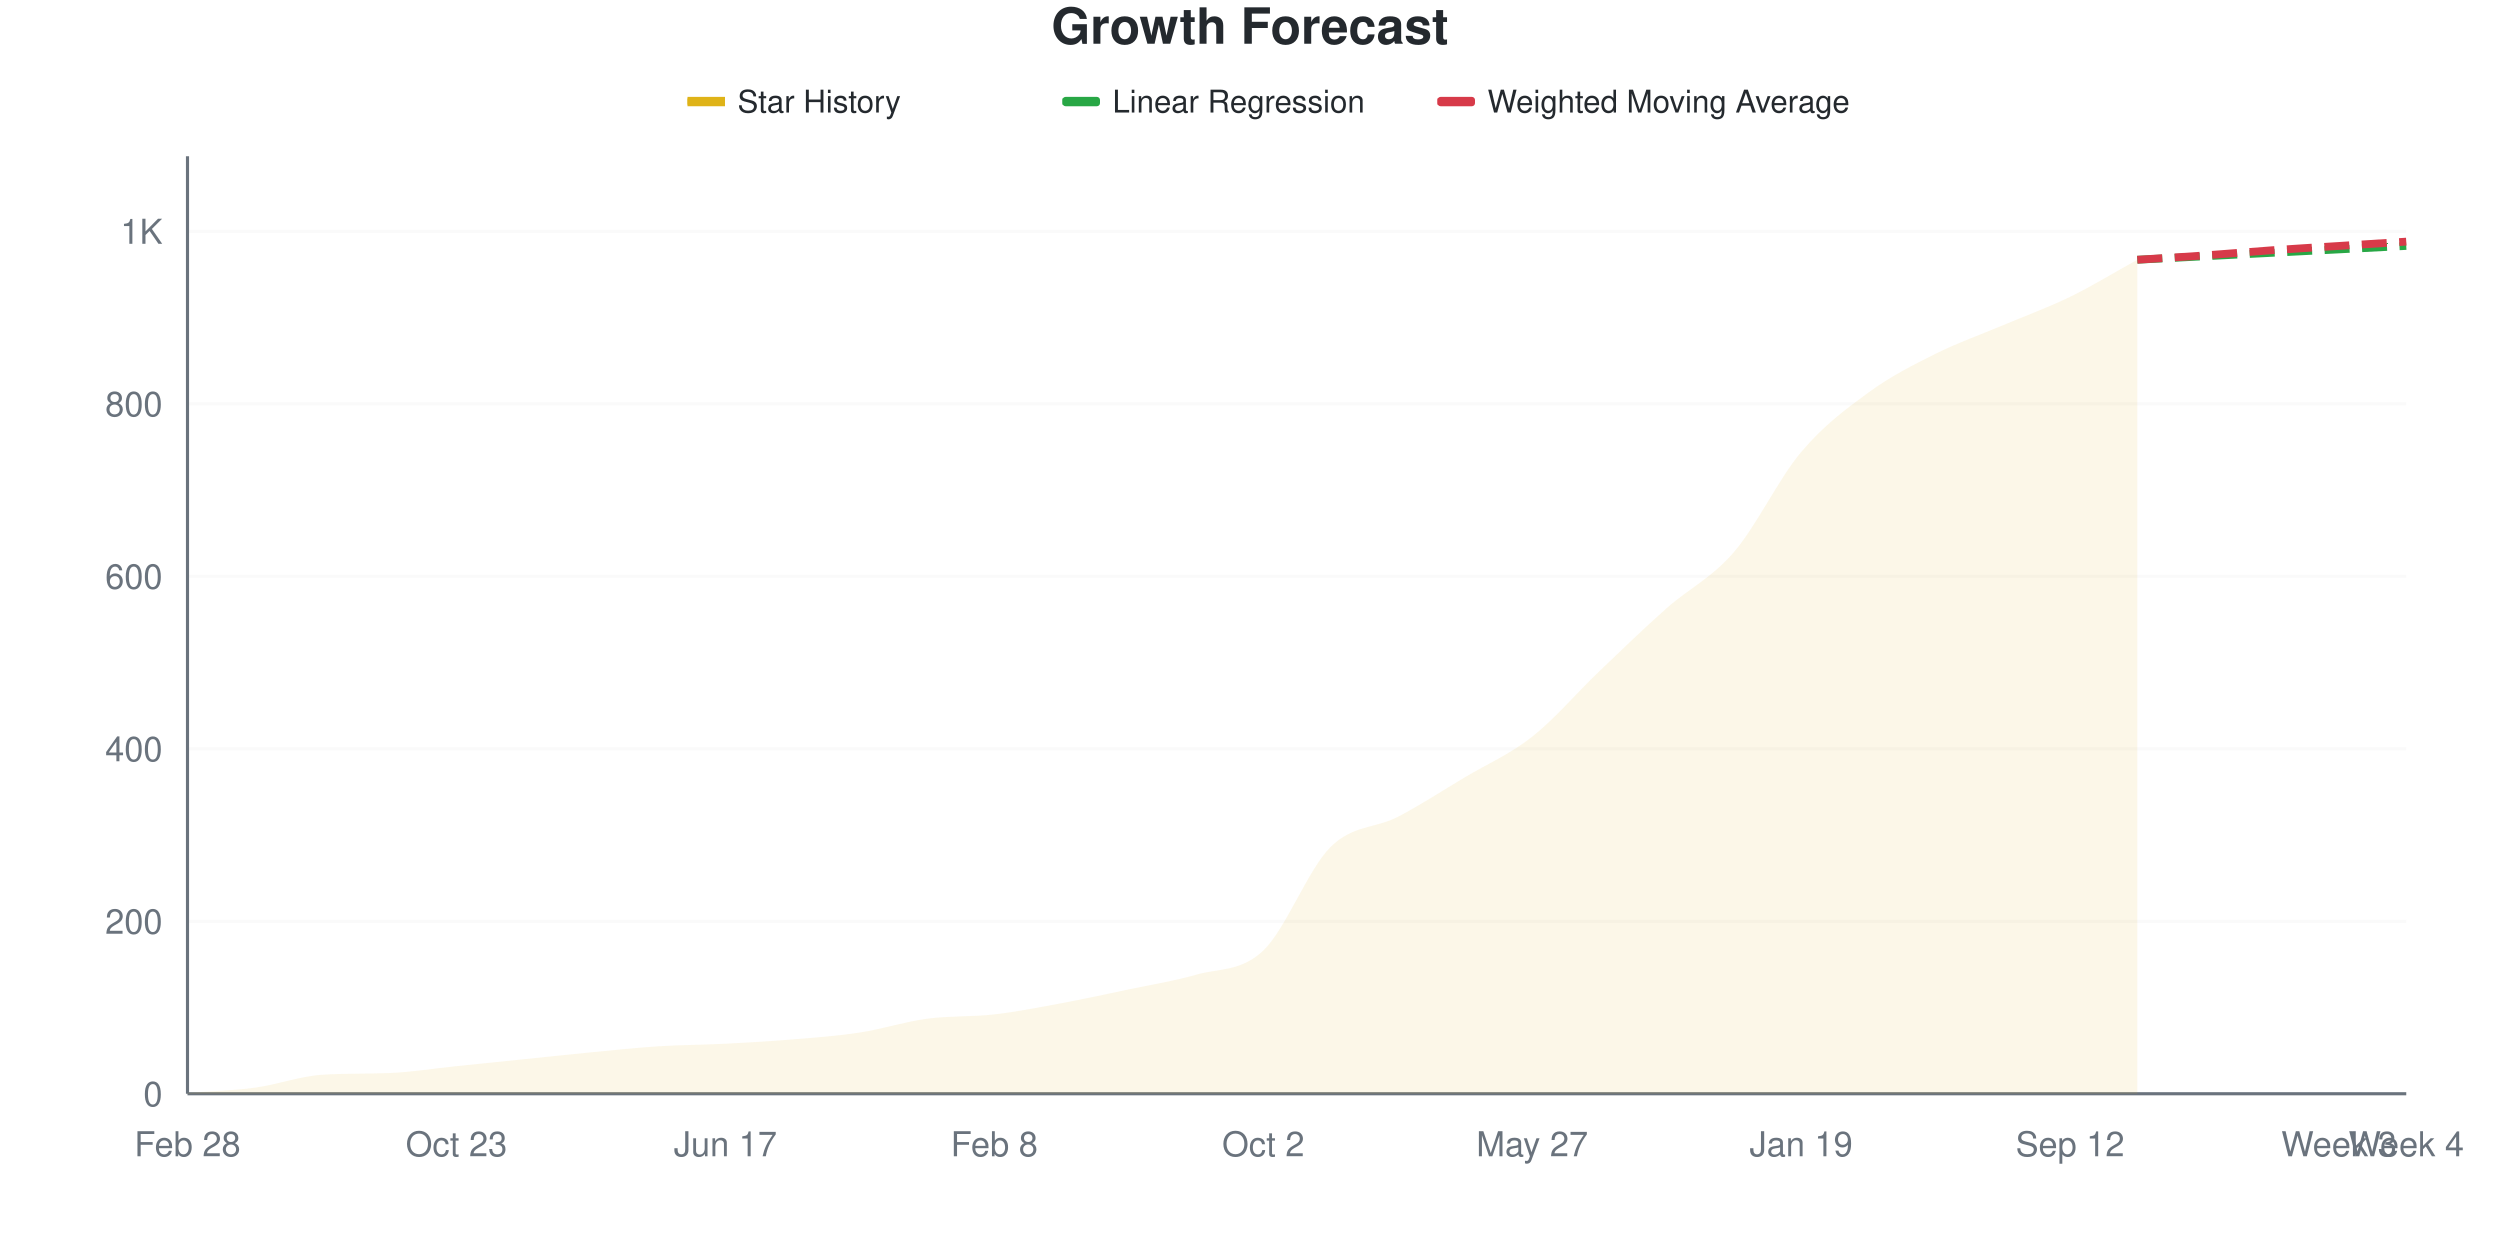
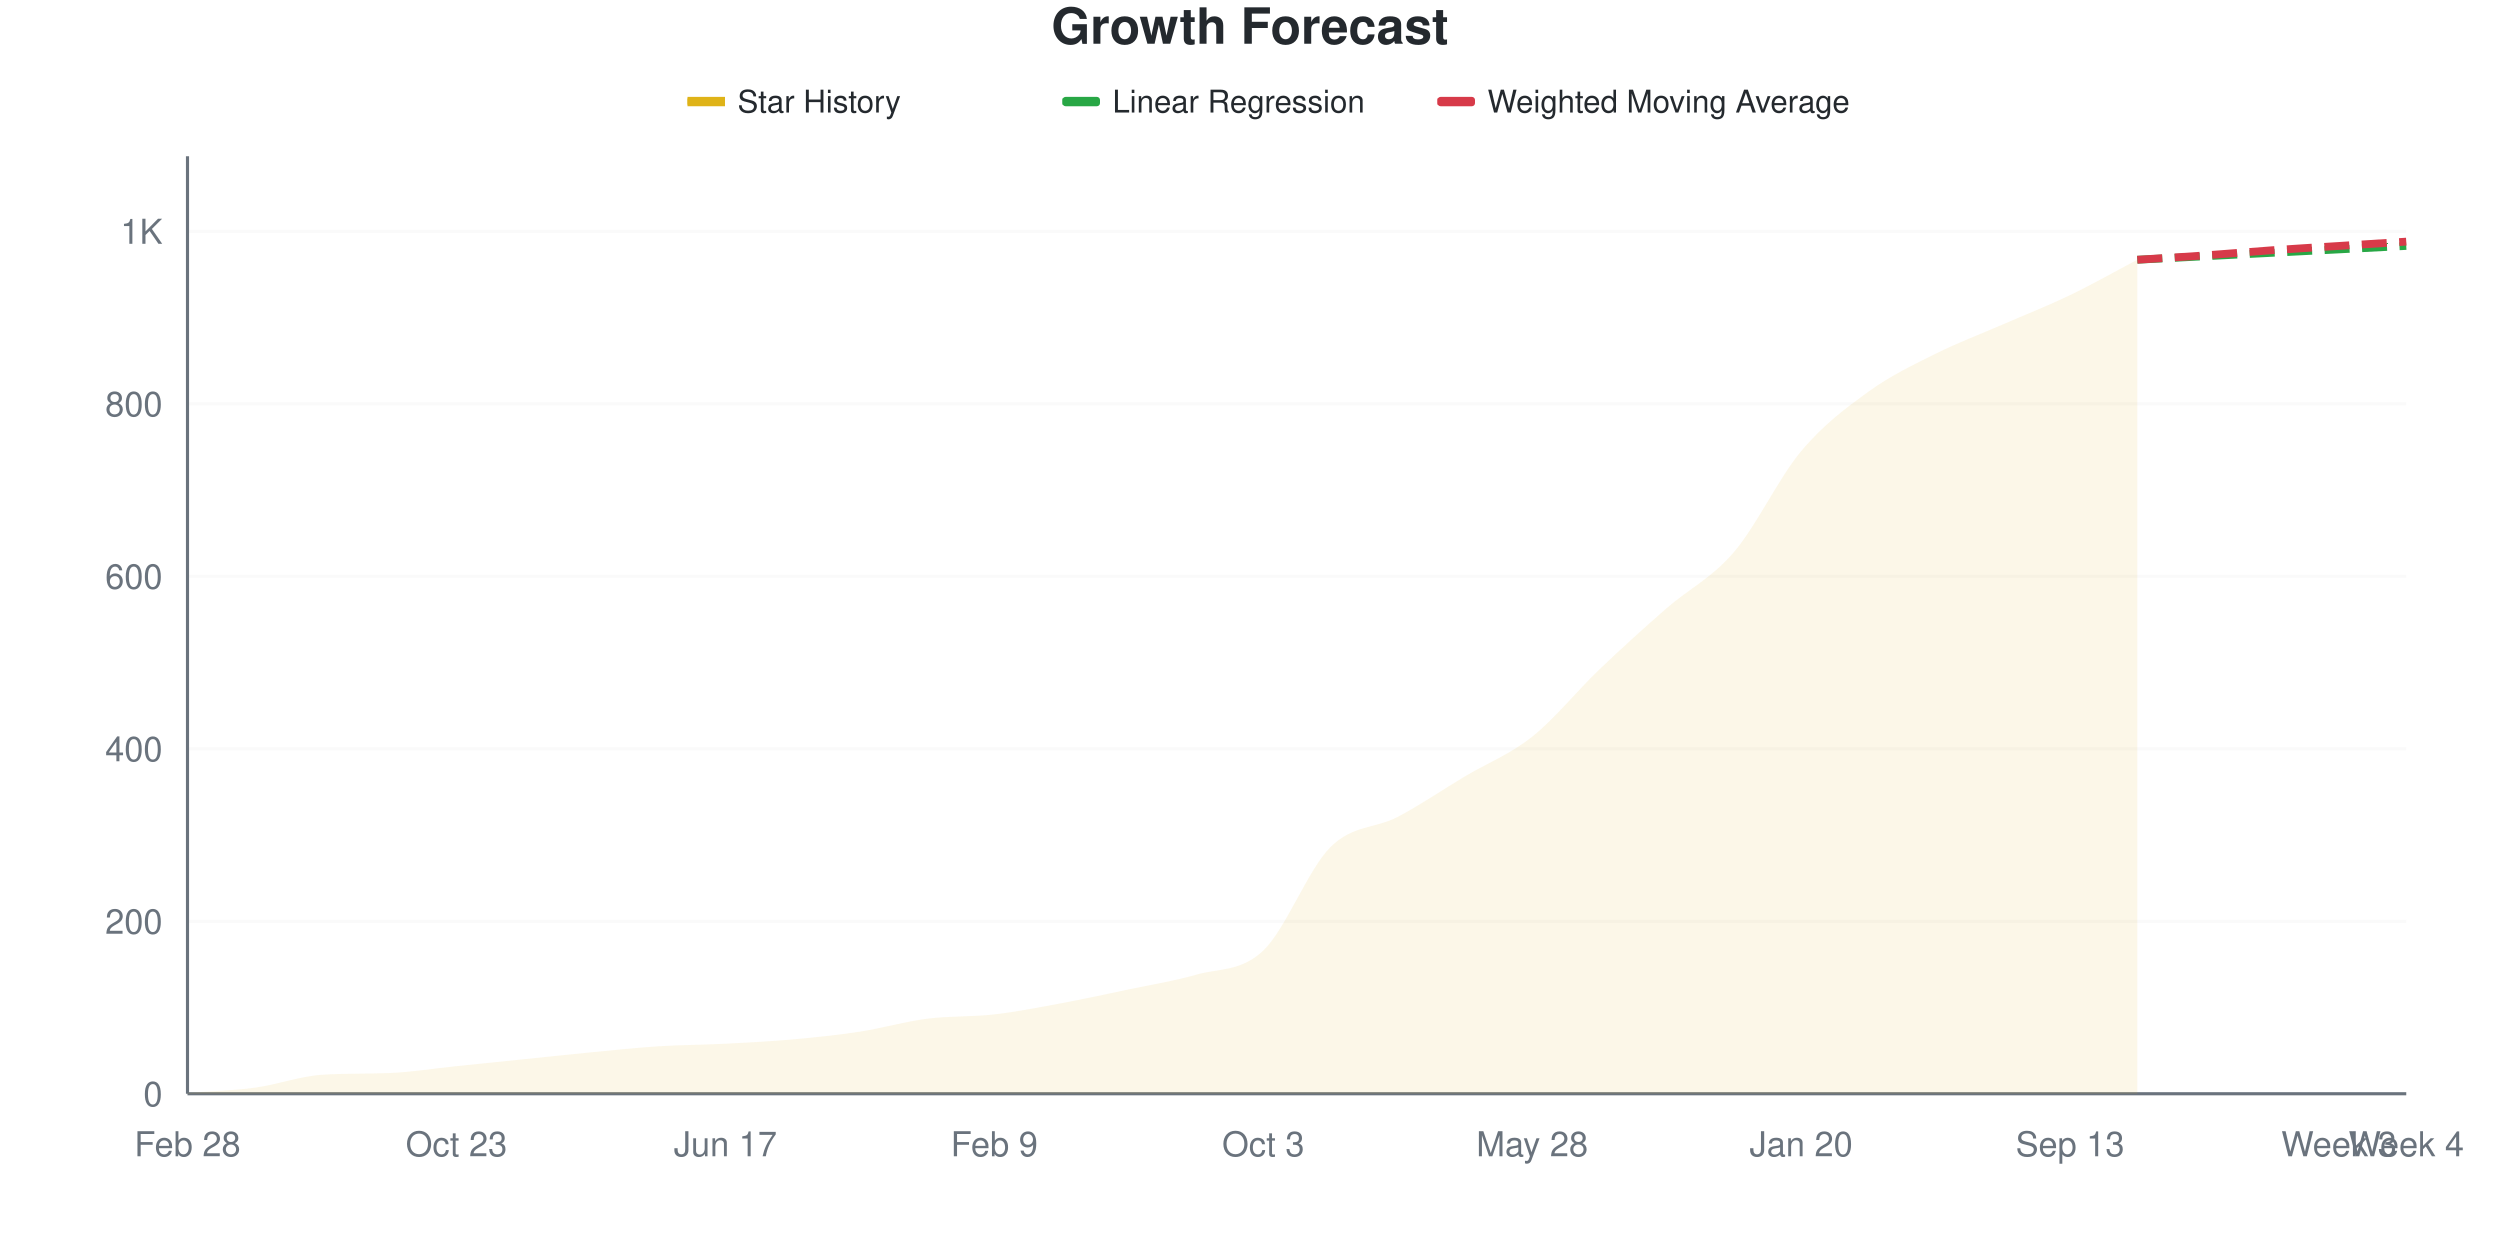
<svg xmlns="http://www.w3.org/2000/svg" viewBox="0 0 800 400" width="800" height="400">
  <style>
    @keyframes drawLine {
      to { stroke-dashoffset: 0; }
    }
    @keyframes fadeInPoint {
      from { opacity: 0; }
      to { opacity: 1; }
    }
    .data-line-0 {
      stroke-dasharray: 1070;
      stroke-dashoffset: 1070;
      animation: drawLine 2s ease-out forwards;
    }
    .data-point {
      opacity: 0;
      animation: fadeInPoint 0.5s ease-out forwards;
    }
    .chart-bg { fill: #fff; }
    .chart-text { fill: #24292e; }
    .chart-muted { fill: #6a737d; }
    .chart-grid { stroke: #eee; }
    .chart-axis { stroke: #6a737d; }
    @media (prefers-color-scheme: dark) {
      .chart-bg { fill: #0d1117; }
      .chart-text { fill: #e6edf3; }
      .chart-muted { fill: #8b949e; }
      .chart-grid { stroke: #21262d; }
      .chart-axis { stroke: #8b949e; }
    }
  </style>
  <rect width="800" height="400" class="chart-bg" />
  <text x="400" y="14" text-anchor="middle" class="chart-text" font-size="16" font-weight="bold" font-family="-apple-system, BlinkMacSystemFont, 'Segoe UI', Helvetica, Arial, sans-serif">Growth Forecast</text>
  <g class="legend">
    <rect x="220" y="31" width="12" height="3" fill="#dfb317" />
    <line x1="220" y1="32.5" x2="232" y2="32.5" stroke="#dfb317" stroke-width="2" />
    <text x="236" y="36" class="chart-text" font-size="10" font-family="-apple-system, BlinkMacSystemFont, 'Segoe UI', Helvetica, Arial, sans-serif">Star History</text>
    <rect x="340" y="31" width="12" height="3" fill="#28a745" rx="1" />
    <line x1="340" y1="32.5" x2="352" y2="32.5" stroke="#28a745" stroke-width="2" stroke-dasharray="4,2" />
    <text x="356" y="36" class="chart-text" font-size="10" font-family="-apple-system, BlinkMacSystemFont, 'Segoe UI', Helvetica, Arial, sans-serif">Linear Regression</text>
    <rect x="460" y="31" width="12" height="3" fill="#d73a49" rx="1" />
    <line x1="460" y1="32.5" x2="472" y2="32.5" stroke="#d73a49" stroke-width="2" stroke-dasharray="4,2" />
    <text x="476" y="36" class="chart-text" font-size="10" font-family="-apple-system, BlinkMacSystemFont, 'Segoe UI', Helvetica, Arial, sans-serif">Weighted Moving Average</text>
  </g>
  <g class="grid">
    <line x1="60" y1="350" x2="770" y2="350" class="chart-grid" stroke-opacity="0.3" />
    <text x="52" y="354" text-anchor="end" class="chart-muted" font-size="11" font-family="-apple-system, BlinkMacSystemFont, 'Segoe UI', Helvetica, Arial, sans-serif">0</text>
    <line x1="60" y1="294.802" x2="770" y2="294.802" class="chart-grid" stroke-opacity="0.3" />
    <text x="52" y="298.802" text-anchor="end" class="chart-muted" font-size="11" font-family="-apple-system, BlinkMacSystemFont, 'Segoe UI', Helvetica, Arial, sans-serif">200</text>
    <line x1="60" y1="239.604" x2="770" y2="239.604" class="chart-grid" stroke-opacity="0.3" />
    <text x="52" y="243.604" text-anchor="end" class="chart-muted" font-size="11" font-family="-apple-system, BlinkMacSystemFont, 'Segoe UI', Helvetica, Arial, sans-serif">400</text>
    <line x1="60" y1="184.407" x2="770" y2="184.407" class="chart-grid" stroke-opacity="0.3" />
    <text x="52" y="188.407" text-anchor="end" class="chart-muted" font-size="11" font-family="-apple-system, BlinkMacSystemFont, 'Segoe UI', Helvetica, Arial, sans-serif">600</text>
    <line x1="60" y1="129.209" x2="770" y2="129.209" class="chart-grid" stroke-opacity="0.3" />
    <text x="52" y="133.209" text-anchor="end" class="chart-muted" font-size="11" font-family="-apple-system, BlinkMacSystemFont, 'Segoe UI', Helvetica, Arial, sans-serif">800</text>
    <line x1="60" y1="74.011" x2="770" y2="74.011" class="chart-grid" stroke-opacity="0.3" />
    <text x="52" y="78.011" text-anchor="end" class="chart-muted" font-size="11" font-family="-apple-system, BlinkMacSystemFont, 'Segoe UI', Helvetica, Arial, sans-serif">1K</text>
  </g>
  <g class="milestones">
    
  </g>
  <g class="x-axis">
    <text x="60" y="370" text-anchor="middle" class="chart-muted" font-size="11" font-family="-apple-system, BlinkMacSystemFont, 'Segoe UI', Helvetica, Arial, sans-serif">Feb 28</text>
    <text x="146.061" y="370" text-anchor="middle" class="chart-muted" font-size="11" font-family="-apple-system, BlinkMacSystemFont, 'Segoe UI', Helvetica, Arial, sans-serif">Oct 23</text>
    <text x="232.121" y="370" text-anchor="middle" class="chart-muted" font-size="11" font-family="-apple-system, BlinkMacSystemFont, 'Segoe UI', Helvetica, Arial, sans-serif">Jun 17</text>
-     <text x="318.182" y="370" text-anchor="middle" class="chart-muted" font-size="11" font-family="-apple-system, BlinkMacSystemFont, 'Segoe UI', Helvetica, Arial, sans-serif">Feb 8</text>
-     <text x="404.242" y="370" text-anchor="middle" class="chart-muted" font-size="11" font-family="-apple-system, BlinkMacSystemFont, 'Segoe UI', Helvetica, Arial, sans-serif">Oct 2</text>
-     <text x="490.303" y="370" text-anchor="middle" class="chart-muted" font-size="11" font-family="-apple-system, BlinkMacSystemFont, 'Segoe UI', Helvetica, Arial, sans-serif">May 27</text>
-     <text x="576.364" y="370" text-anchor="middle" class="chart-muted" font-size="11" font-family="-apple-system, BlinkMacSystemFont, 'Segoe UI', Helvetica, Arial, sans-serif">Jan 19</text>
-     <text x="662.424" y="370" text-anchor="middle" class="chart-muted" font-size="11" font-family="-apple-system, BlinkMacSystemFont, 'Segoe UI', Helvetica, Arial, sans-serif">Sep 12</text>
+     <text x="318.182" y="370" text-anchor="middle" class="chart-muted" font-size="11" font-family="-apple-system, BlinkMacSystemFont, 'Segoe UI', Helvetica, Arial, sans-serif">Feb 9</text>
+     <text x="404.242" y="370" text-anchor="middle" class="chart-muted" font-size="11" font-family="-apple-system, BlinkMacSystemFont, 'Segoe UI', Helvetica, Arial, sans-serif">Oct 3</text>
+     <text x="490.303" y="370" text-anchor="middle" class="chart-muted" font-size="11" font-family="-apple-system, BlinkMacSystemFont, 'Segoe UI', Helvetica, Arial, sans-serif">May 28</text>
+     <text x="576.364" y="370" text-anchor="middle" class="chart-muted" font-size="11" font-family="-apple-system, BlinkMacSystemFont, 'Segoe UI', Helvetica, Arial, sans-serif">Jan 20</text>
+     <text x="662.424" y="370" text-anchor="middle" class="chart-muted" font-size="11" font-family="-apple-system, BlinkMacSystemFont, 'Segoe UI', Helvetica, Arial, sans-serif">Sep 13</text>
    <text x="748.485" y="370" text-anchor="middle" class="chart-muted" font-size="11" font-family="-apple-system, BlinkMacSystemFont, 'Segoe UI', Helvetica, Arial, sans-serif">Week 3</text>
    <text x="770" y="370" text-anchor="middle" class="chart-muted" font-size="11" font-family="-apple-system, BlinkMacSystemFont, 'Segoe UI', Helvetica, Arial, sans-serif">Week 4</text>
  </g>
  <line x1="60" y1="50" x2="60" y2="350" class="chart-axis" stroke-width="1" />
  <line x1="60" y1="350" x2="770" y2="350" class="chart-axis" stroke-width="1" />
-   <path d="M60,350 L60,349.724 C67.172,349.172 74.343,349.034 81.515,348.068 C88.687,347.102 95.859,344.404 103.03,343.928 C110.202,343.452 117.374,343.656 124.545,343.376 C131.717,343.096 138.889,341.904 146.061,341.168 C153.232,340.432 160.404,339.696 167.576,338.96 C174.747,338.224 181.919,337.443 189.091,336.753 C196.263,336.063 203.434,335.281 210.606,334.821 C217.778,334.361 224.949,334.361 232.121,333.993 C239.293,333.625 246.465,333.211 253.636,332.613 C260.808,332.015 267.98,331.509 275.152,330.405 C282.323,329.301 289.495,326.955 296.667,325.989 C303.838,325.023 311.01,325.437 318.182,324.609 C325.354,323.781 332.525,322.355 339.697,321.021 C346.869,319.687 354.04,318.123 361.212,316.605 C368.384,315.087 375.556,313.983 382.727,311.914 C389.899,309.844 397.071,310.994 404.242,304.186 C411.414,297.378 418.586,278.197 425.758,271.067 C432.929,263.937 440.101,265.133 447.273,261.408 C454.444,257.682 461.616,252.99 468.788,248.712 C475.96,244.434 483.131,241.398 490.303,235.741 C497.475,230.083 504.646,221.619 511.818,214.765 C518.99,207.912 526.162,200.966 533.333,194.618 C540.505,188.27 547.677,185.005 554.848,176.679 C562.02,168.353 569.192,153.174 576.364,144.664 C583.535,136.155 590.707,130.865 597.879,125.621 C605.051,120.377 612.222,116.789 619.394,113.201 C626.566,109.614 633.737,107.13 640.909,104.094 C648.081,101.058 655.253,98.482 662.424,94.986 C669.596,91.49 676.768,87.075 683.939,83.119 L683.939,350 L60,350 Z" fill="#dfb317" fill-opacity="0.1" />
-   <path d="M60,350 L60,349.724 C67.172,349.172 74.343,349.034 81.515,348.068 C88.687,347.102 95.859,344.404 103.03,343.928 C110.202,343.452 117.374,343.656 124.545,343.376 C131.717,343.096 138.889,341.904 146.061,341.168 C153.232,340.432 160.404,339.696 167.576,338.96 C174.747,338.224 181.919,337.443 189.091,336.753 C196.263,336.063 203.434,335.281 210.606,334.821 C217.778,334.361 224.949,334.361 232.121,333.993 C239.293,333.625 246.465,333.211 253.636,332.613 C260.808,332.015 267.98,331.509 275.152,330.405 C282.323,329.301 289.495,326.955 296.667,325.989 C303.838,325.023 311.01,325.437 318.182,324.609 C325.354,323.781 332.525,322.355 339.697,321.021 C346.869,319.687 354.04,318.123 361.212,316.605 C368.384,315.087 375.556,313.983 382.727,311.914 C389.899,309.844 397.071,310.994 404.242,304.186 C411.414,297.378 418.586,278.197 425.758,271.067 C432.929,263.937 440.101,265.133 447.273,261.408 C454.444,257.682 461.616,252.99 468.788,248.712 C475.96,244.434 483.131,241.398 490.303,235.741 C497.475,230.083 504.646,221.619 511.818,214.765 C518.99,207.912 526.162,200.966 533.333,194.618 C540.505,188.27 547.677,185.005 554.848,176.679 C562.02,168.353 569.192,153.174 576.364,144.664 C583.535,136.155 590.707,130.865 597.879,125.621 C605.051,120.377 612.222,116.789 619.394,113.201 C626.566,109.614 633.737,107.13 640.909,104.094 C648.081,101.058 655.253,98.482 662.424,94.986 C669.596,91.49 676.768,87.075 683.939,83.119" fill="none" stroke="#dfb317" stroke-width="2.5" class="data-line-0" />
+   <path d="M60,350 L60,349.724 C67.172,349.172 74.343,349.034 81.515,348.068 C88.687,347.102 95.859,344.404 103.03,343.928 C110.202,343.452 117.374,343.656 124.545,343.376 C131.717,343.096 138.889,341.904 146.061,341.168 C153.232,340.432 160.404,339.696 167.576,338.96 C174.747,338.224 181.919,337.443 189.091,336.753 C196.263,336.063 203.434,335.281 210.606,334.821 C217.778,334.361 224.949,334.361 232.121,333.993 C239.293,333.625 246.465,333.257 253.636,332.613 C260.808,331.969 267.98,331.233 275.152,330.129 C282.323,329.025 289.495,326.909 296.667,325.989 C303.838,325.069 311.01,325.437 318.182,324.609 C325.354,323.781 332.525,322.355 339.697,321.021 C346.869,319.687 354.04,318.123 361.212,316.605 C368.384,315.087 375.556,313.983 382.727,311.914 C389.899,309.844 397.071,310.994 404.242,304.186 C411.414,297.378 418.586,278.197 425.758,271.067 C432.929,263.937 440.101,265.179 447.273,261.408 C454.444,257.636 461.616,252.714 468.788,248.436 C475.96,244.158 483.131,241.444 490.303,235.741 C497.475,230.037 504.646,221.067 511.818,214.213 C518.99,207.36 526.162,200.874 533.333,194.618 C540.505,188.362 547.677,185.051 554.848,176.679 C562.02,168.307 569.192,152.944 576.364,144.388 C583.535,135.833 590.707,130.543 597.879,125.345 C605.051,120.147 612.222,116.789 619.394,113.201 C626.566,109.614 633.737,106.946 640.909,103.818 C648.081,100.69 655.253,97.884 662.424,94.434 C669.596,90.984 676.768,86.891 683.939,83.119 L683.939,350 L60,350 Z" fill="#dfb317" fill-opacity="0.1" />
+   <path d="M60,350 L60,349.724 C67.172,349.172 74.343,349.034 81.515,348.068 C88.687,347.102 95.859,344.404 103.03,343.928 C110.202,343.452 117.374,343.656 124.545,343.376 C131.717,343.096 138.889,341.904 146.061,341.168 C153.232,340.432 160.404,339.696 167.576,338.96 C174.747,338.224 181.919,337.443 189.091,336.753 C196.263,336.063 203.434,335.281 210.606,334.821 C217.778,334.361 224.949,334.361 232.121,333.993 C239.293,333.625 246.465,333.257 253.636,332.613 C260.808,331.969 267.98,331.233 275.152,330.129 C282.323,329.025 289.495,326.909 296.667,325.989 C303.838,325.069 311.01,325.437 318.182,324.609 C325.354,323.781 332.525,322.355 339.697,321.021 C346.869,319.687 354.04,318.123 361.212,316.605 C368.384,315.087 375.556,313.983 382.727,311.914 C389.899,309.844 397.071,310.994 404.242,304.186 C411.414,297.378 418.586,278.197 425.758,271.067 C432.929,263.937 440.101,265.179 447.273,261.408 C454.444,257.636 461.616,252.714 468.788,248.436 C475.96,244.158 483.131,241.444 490.303,235.741 C497.475,230.037 504.646,221.067 511.818,214.213 C518.99,207.36 526.162,200.874 533.333,194.618 C540.505,188.362 547.677,185.051 554.848,176.679 C562.02,168.307 569.192,152.944 576.364,144.388 C583.535,135.833 590.707,130.543 597.879,125.345 C605.051,120.147 612.222,116.789 619.394,113.201 C626.566,109.614 633.737,106.946 640.909,103.818 C648.081,100.69 655.253,97.884 662.424,94.434 C669.596,90.984 676.768,86.891 683.939,83.119" fill="none" stroke="#dfb317" stroke-width="2.5" class="data-line-0" />
  <path d="M683.939,83.119 C691.111,82.751 698.283,82.383 705.455,82.015 C712.626,81.647 719.798,81.279 726.97,80.911 C734.141,80.543 741.313,80.175 748.485,79.807 C755.657,79.439 762.828,79.071 770,78.703" fill="none" stroke="#28a745" stroke-width="2.5" stroke-dasharray="8,4" />
  <path d="M683.939,83.119 C691.111,82.659 698.283,82.245 705.455,81.739 C712.626,81.233 719.798,80.589 726.97,80.083 C734.141,79.577 741.313,79.163 748.485,78.703 C755.657,78.243 762.828,77.783 770,77.323" fill="none" stroke="#d73a49" stroke-width="2.5" stroke-dasharray="8,4" />
  <g class="points">
    <circle cx="60" cy="349.724" r="4" fill="#dfb317" class="data-point" style="animation-delay: 1.50s" />
    <circle cx="81.515" cy="348.068" r="4" fill="#dfb317" class="data-point" style="animation-delay: 1.55s" />
    <circle cx="103.03" cy="343.928" r="4" fill="#dfb317" class="data-point" style="animation-delay: 1.60s" />
    <circle cx="124.545" cy="343.376" r="4" fill="#dfb317" class="data-point" style="animation-delay: 1.65s" />
    <circle cx="146.061" cy="341.168" r="4" fill="#dfb317" class="data-point" style="animation-delay: 1.70s" />
    <circle cx="167.576" cy="338.96" r="4" fill="#dfb317" class="data-point" style="animation-delay: 1.75s" />
    <circle cx="189.091" cy="336.753" r="4" fill="#dfb317" class="data-point" style="animation-delay: 1.80s" />
    <circle cx="210.606" cy="334.821" r="4" fill="#dfb317" class="data-point" style="animation-delay: 1.85s" />
    <circle cx="232.121" cy="333.993" r="4" fill="#dfb317" class="data-point" style="animation-delay: 1.90s" />
    <circle cx="253.636" cy="332.613" r="4" fill="#dfb317" class="data-point" style="animation-delay: 1.95s" />
-     <circle cx="275.152" cy="330.405" r="4" fill="#dfb317" class="data-point" style="animation-delay: 2.00s" />
+     <circle cx="275.152" cy="330.129" r="4" fill="#dfb317" class="data-point" style="animation-delay: 2.00s" />
    <circle cx="296.667" cy="325.989" r="4" fill="#dfb317" class="data-point" style="animation-delay: 2.05s" />
    <circle cx="318.182" cy="324.609" r="4" fill="#dfb317" class="data-point" style="animation-delay: 2.10s" />
    <circle cx="339.697" cy="321.021" r="4" fill="#dfb317" class="data-point" style="animation-delay: 2.15s" />
    <circle cx="361.212" cy="316.605" r="4" fill="#dfb317" class="data-point" style="animation-delay: 2.20s" />
    <circle cx="382.727" cy="311.914" r="4" fill="#dfb317" class="data-point" style="animation-delay: 2.25s" />
    <circle cx="404.242" cy="304.186" r="4" fill="#dfb317" class="data-point" style="animation-delay: 2.30s" />
    <circle cx="425.758" cy="271.067" r="4" fill="#dfb317" class="data-point" style="animation-delay: 2.35s" />
    <circle cx="447.273" cy="261.408" r="4" fill="#dfb317" class="data-point" style="animation-delay: 2.40s" />
-     <circle cx="468.788" cy="248.712" r="4" fill="#dfb317" class="data-point" style="animation-delay: 2.45s" />
+     <circle cx="468.788" cy="248.436" r="4" fill="#dfb317" class="data-point" style="animation-delay: 2.45s" />
    <circle cx="490.303" cy="235.741" r="4" fill="#dfb317" class="data-point" style="animation-delay: 2.50s" />
-     <circle cx="511.818" cy="214.765" r="4" fill="#dfb317" class="data-point" style="animation-delay: 2.55s" />
+     <circle cx="511.818" cy="214.213" r="4" fill="#dfb317" class="data-point" style="animation-delay: 2.55s" />
    <circle cx="533.333" cy="194.618" r="4" fill="#dfb317" class="data-point" style="animation-delay: 2.60s" />
    <circle cx="554.848" cy="176.679" r="4" fill="#dfb317" class="data-point" style="animation-delay: 2.65s" />
-     <circle cx="576.364" cy="144.664" r="4" fill="#dfb317" class="data-point" style="animation-delay: 2.70s" />
-     <circle cx="597.879" cy="125.621" r="4" fill="#dfb317" class="data-point" style="animation-delay: 2.75s" />
+     <circle cx="576.364" cy="144.388" r="4" fill="#dfb317" class="data-point" style="animation-delay: 2.70s" />
+     <circle cx="597.879" cy="125.345" r="4" fill="#dfb317" class="data-point" style="animation-delay: 2.75s" />
    <circle cx="619.394" cy="113.201" r="4" fill="#dfb317" class="data-point" style="animation-delay: 2.80s" />
-     <circle cx="640.909" cy="104.094" r="4" fill="#dfb317" class="data-point" style="animation-delay: 2.85s" />
-     <circle cx="662.424" cy="94.986" r="4" fill="#dfb317" class="data-point" style="animation-delay: 2.90s" />
+     <circle cx="640.909" cy="103.818" r="4" fill="#dfb317" class="data-point" style="animation-delay: 2.85s" />
+     <circle cx="662.424" cy="94.434" r="4" fill="#dfb317" class="data-point" style="animation-delay: 2.90s" />
    <circle cx="683.939" cy="83.119" r="4" fill="#dfb317" class="data-point" style="animation-delay: 2.95s" />
  </g>
</svg>
